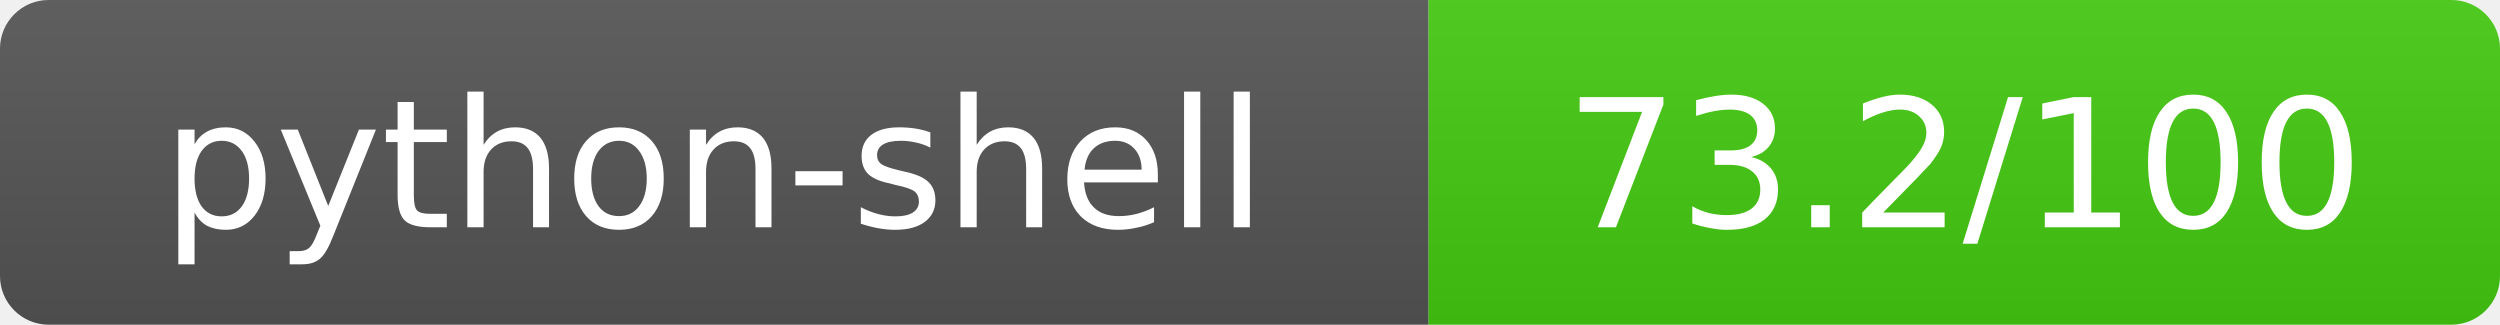
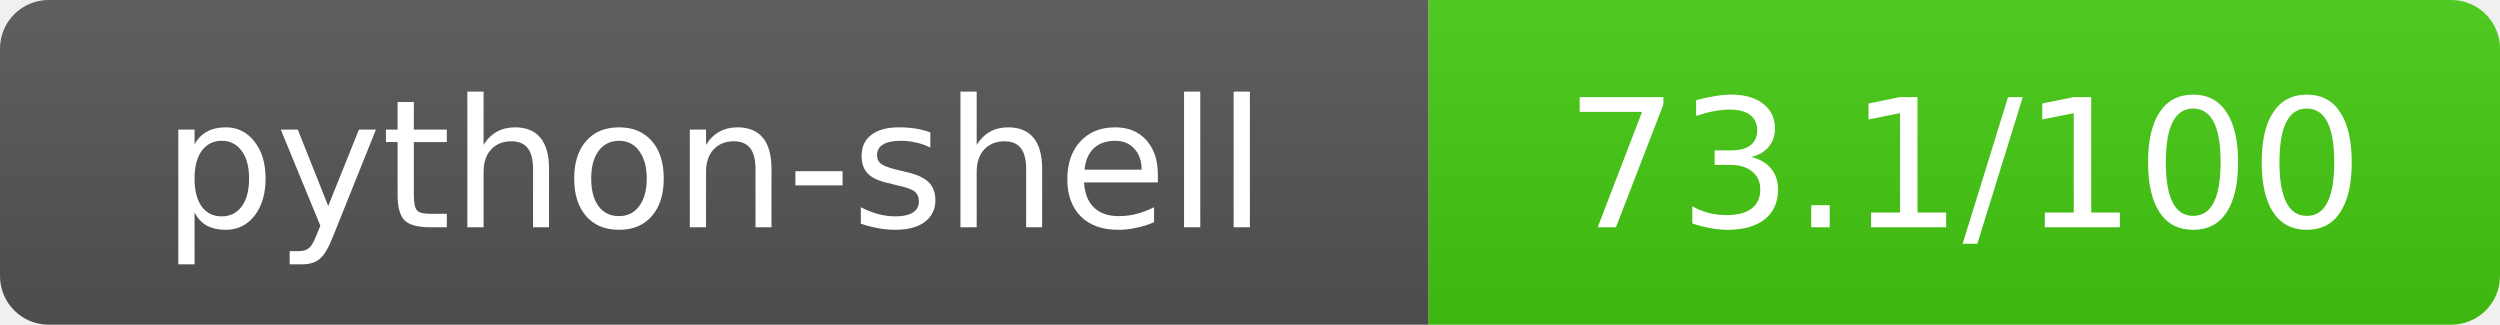
- <svg xmlns="http://www.w3.org/2000/svg" width="154" height="20" role="img" aria-label="python-shell: 73.2/100">
+ <svg xmlns="http://www.w3.org/2000/svg" width="154" height="20" role="img" aria-label="python-shell: 73.1/100">
  <linearGradient id="s" x2="0" y2="100%">
    <stop offset="0" stop-color="#bbb" stop-opacity=".1" />
    <stop offset="1" stop-opacity=".1" />
  </linearGradient>
  <clipPath id="r">
    <rect width="154" height="20" rx="3" fill="#fff" />
  </clipPath>
  <g clip-path="url(#r)">
    <rect width="88" height="20" fill="#555" />
    <rect x="88" width="66" height="20" fill="#44cc11" />
    <rect width="154" height="20" fill="url(#s)" />
  </g>
  <g fill="#fff" text-anchor="middle" font-family="Verdana,Geneva,DejaVu Sans,sans-serif" text-rendering="geometricPrecision" font-size="11">
    <text x="44" y="14">python-shell</text>
-     <text x="121" y="14">73.2/100</text>
+     <text x="121" y="14">73.1/100</text>
  </g>
</svg>
